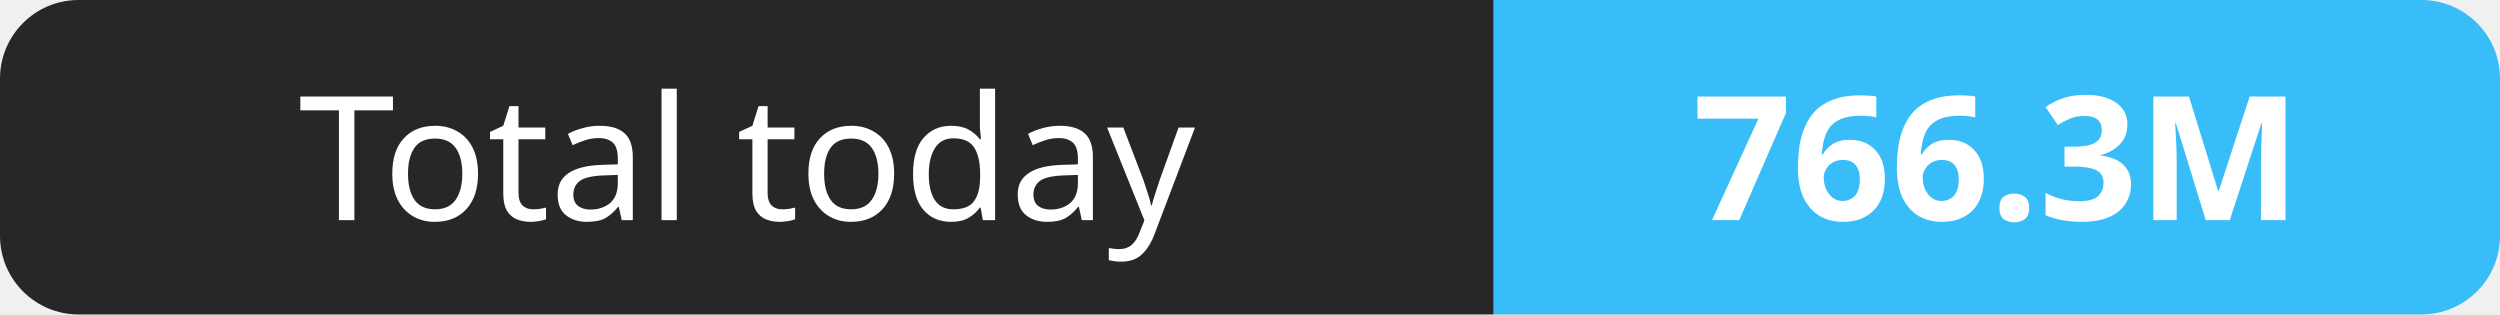
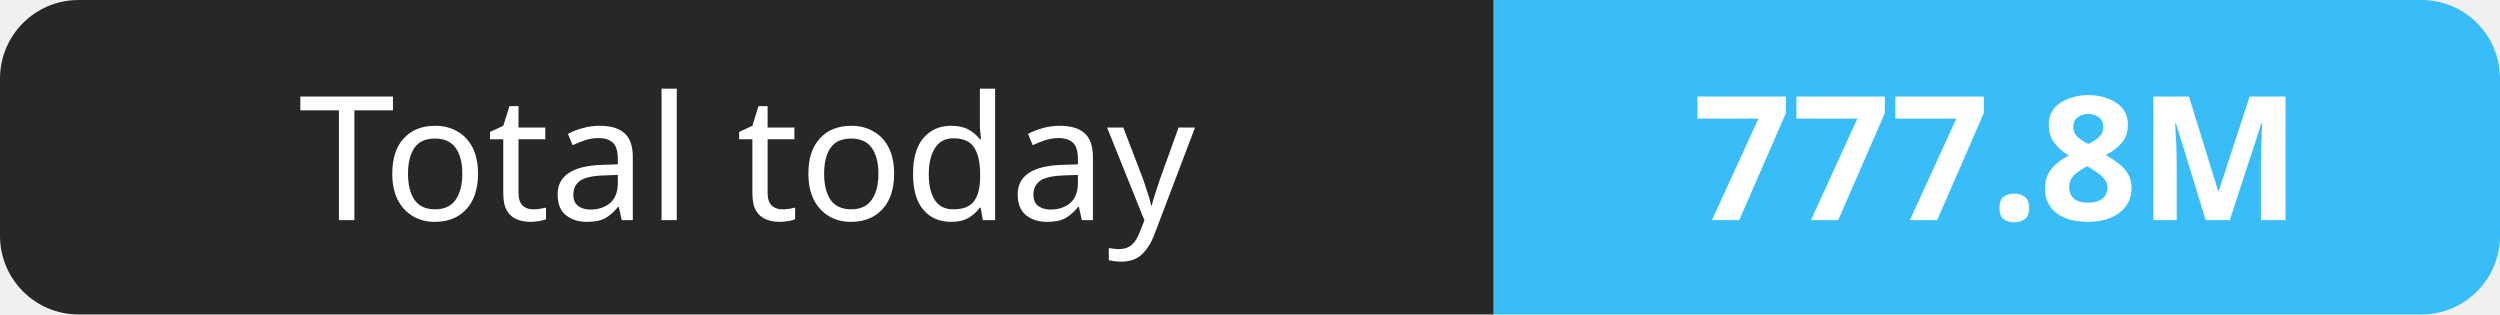
- <svg xmlns="http://www.w3.org/2000/svg" width="159" height="20" role="img" aria-label="Total today: 766.3M">
+ <svg xmlns="http://www.w3.org/2000/svg" width="159" height="20" role="img" aria-label="Total today: 777.8M">
  <clipPath id="r">
    <rect width="159" height="20" rx="5" fill="#fff" />
  </clipPath>
  <g clip-path="url(#r)">
    <rect width="95" height="20" fill="#27272a" />
    <rect x="95" width="64" height="20" fill="#38bdf8" />
  </g>
  <g fill="#fff" text-anchor="middle" font-family="Verdana,Geneva,sans-serif" font-size="11">
    <text x="47.5" y="14">Total today</text>
-     <text x="127.0" y="14" font-weight="700">766.3M</text>
+     <text x="127.0" y="14" font-weight="700">777.8M</text>
  </g>
</svg>
